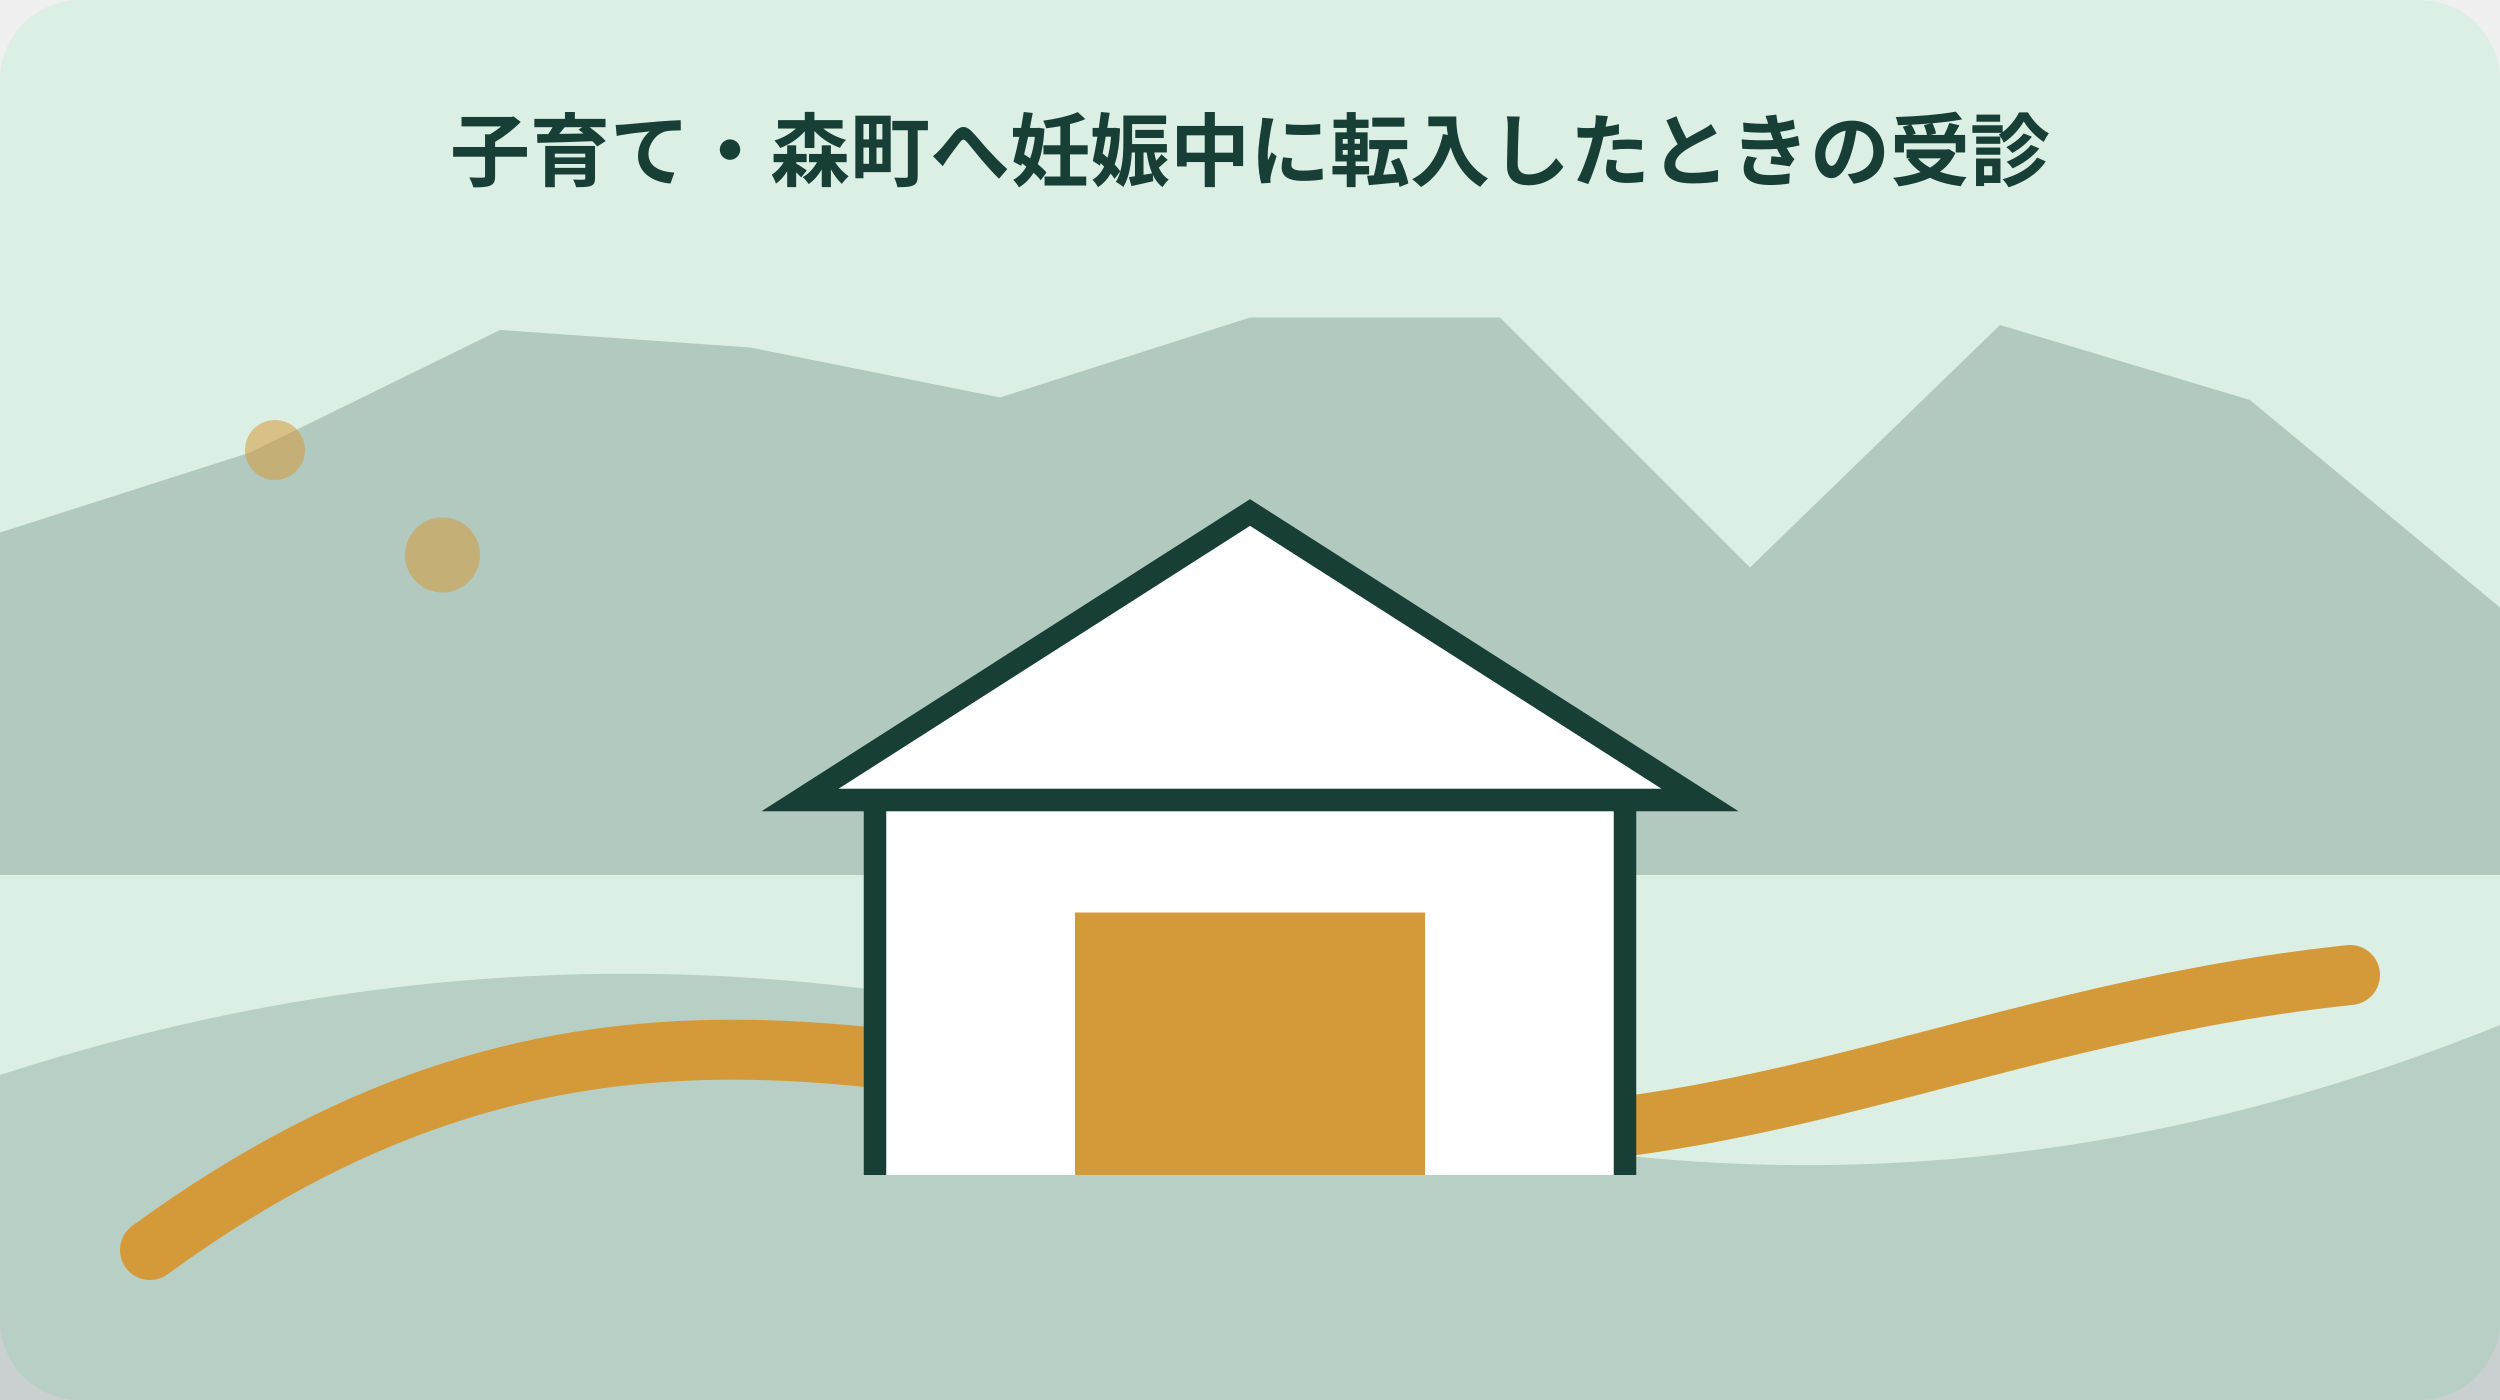
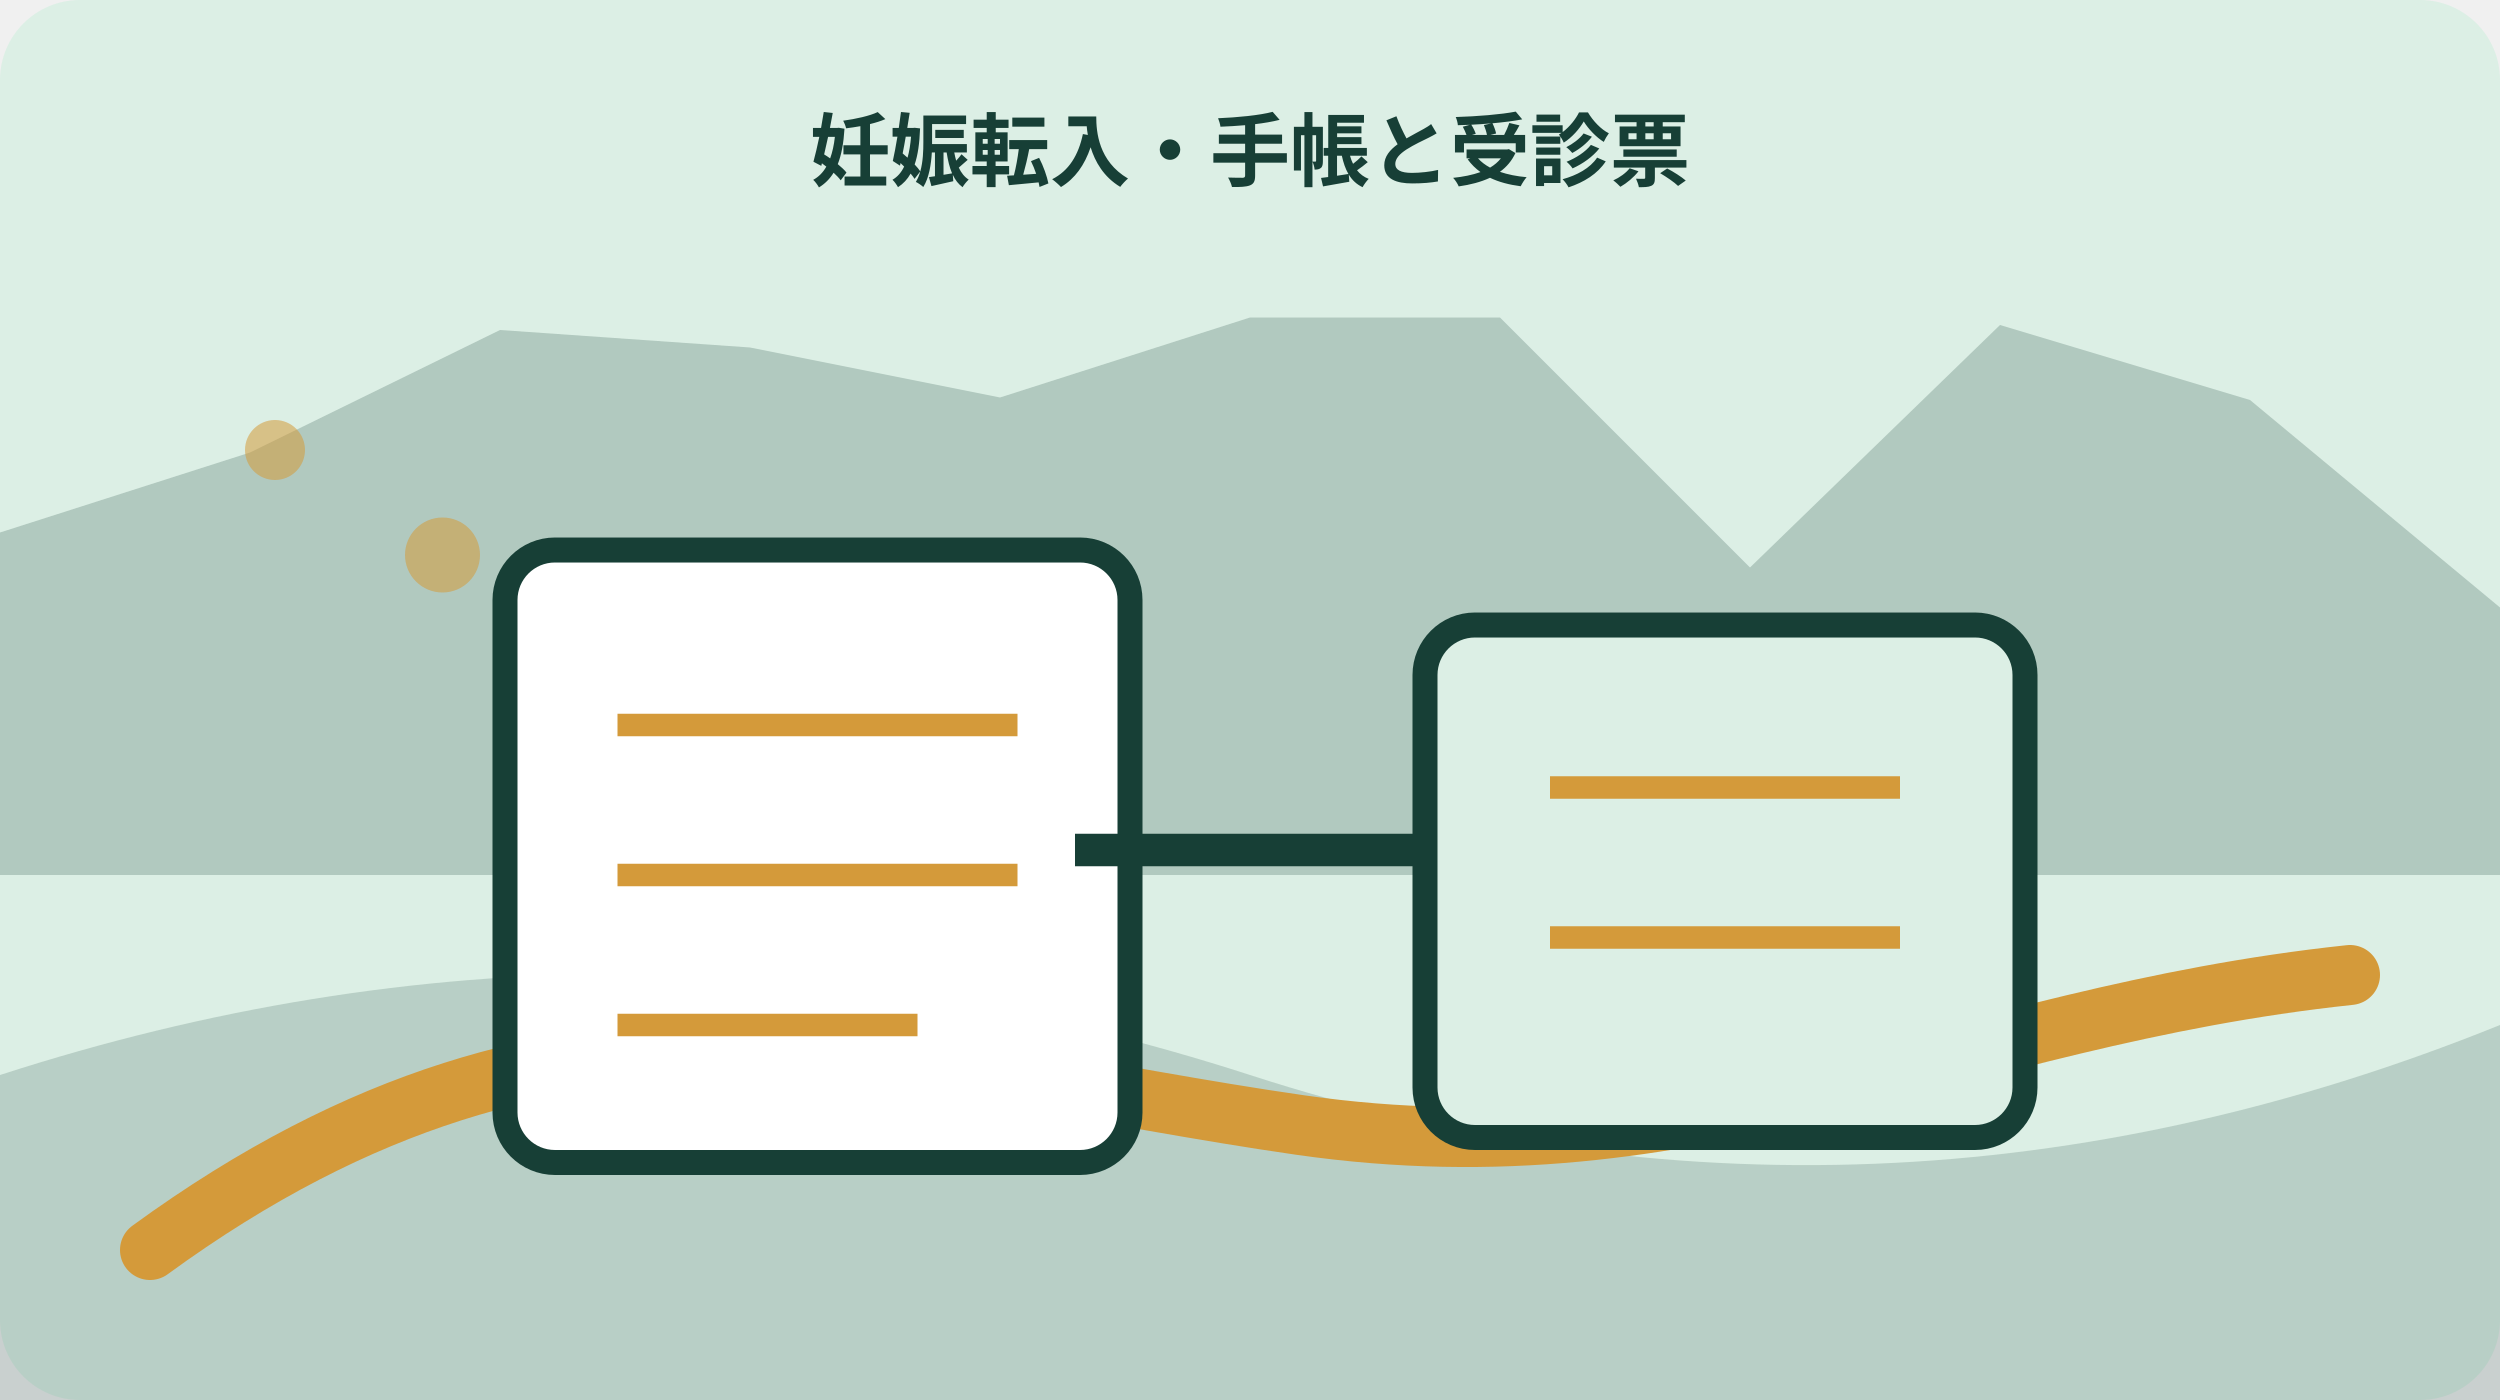
<svg xmlns="http://www.w3.org/2000/svg" width="1000" height="560" viewBox="0 0 1000 560" role="img" aria-labelledby="title desc" data-illustration="mori-editorial" data-topic-id="22" data-scene-index="1">
  <rect width="1000" height="560" rx="32" fill="#dcefe5" />
  <polygon points="0,213 100,181 200,132 300,139 400,159 500,127 600,127 700,227 800,130 900,160 1000,243 1000,350 0,350" fill="#173f36" opacity=".22" />
  <path d="M0 430 Q250 349 500 430 T1000 410 V560 H0Z" fill="#173f36" opacity=".18" />
  <path d="M60 500 C230 376 360 427 520 450 S780 407 940 390" fill="none" stroke="#d49a3a" stroke-width="24" stroke-linecap="round" />
  <circle cx="110" cy="180" r="12" fill="#d49a3a" opacity=".55" />
  <circle cx="177" cy="222" r="15" fill="#d49a3a" opacity=".55" />
-   <g data-scene="culture">
-     <path d="M350 470V320h300v150M320 320h360L500 205Z" fill="#fff" stroke="#173f36" stroke-width="9" />
-     <path d="M430 470V365h140v105" fill="#d49a3a" />
+   <g data-scene="pregnancy-transfer-handbook-tickets">
+     <rect x="202" y="220" width="250" height="245" rx="20" fill="#fff" stroke="#173f36" stroke-width="10" />
+     <rect x="570" y="250" width="240" height="205" rx="20" fill="#dcefe5" stroke="#173f36" stroke-width="10" />
+     <path d="M247 290h160M247 350h160M247 410h120M620 315h140M620 375h140" stroke="#d49a3a" stroke-width="9" />
+     <path d="M430 340h140" stroke="#173f36" stroke-width="13" />
  </g>
-   <text x="500" y="72" text-anchor="middle" font-family="sans-serif" font-size="32" font-weight="700" fill="#173f36">子育て・森町へ妊娠中に転入したときの受診</text>
+   <text x="500" y="72" text-anchor="middle" font-family="sans-serif" font-size="32" font-weight="700" fill="#173f36">妊娠転入・手帳と受診票</text>
</svg>
